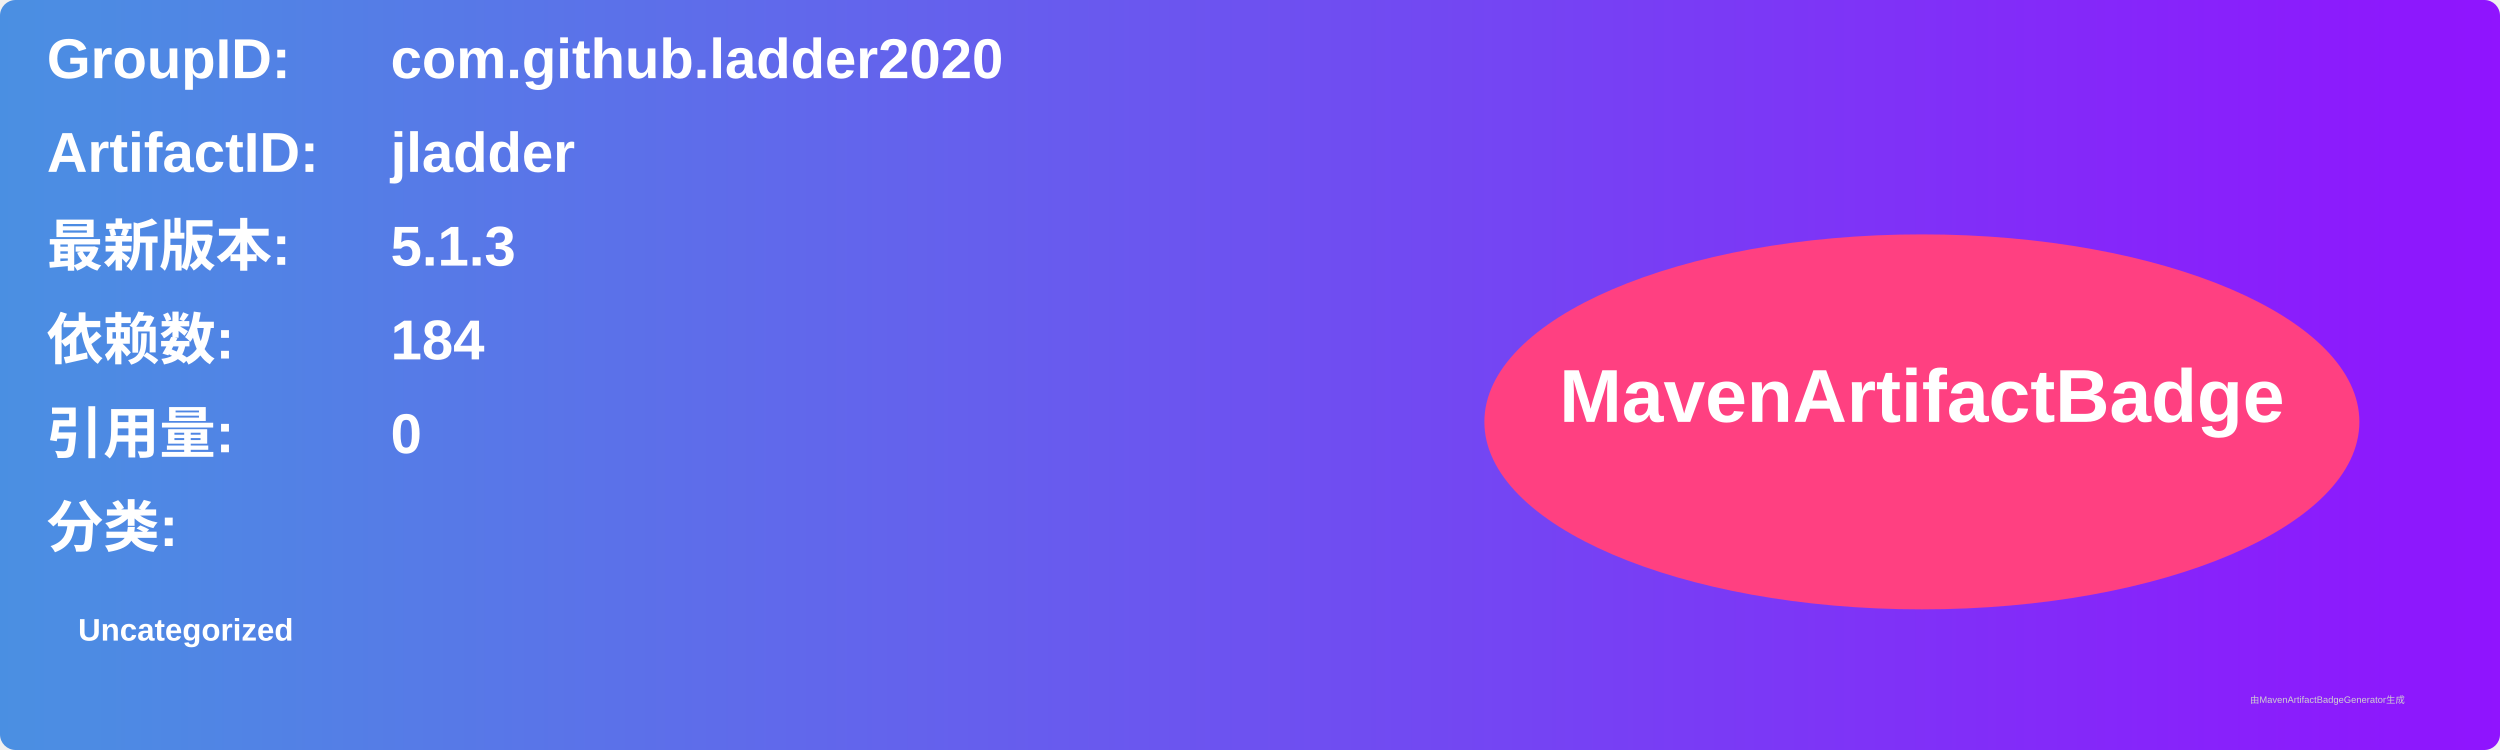
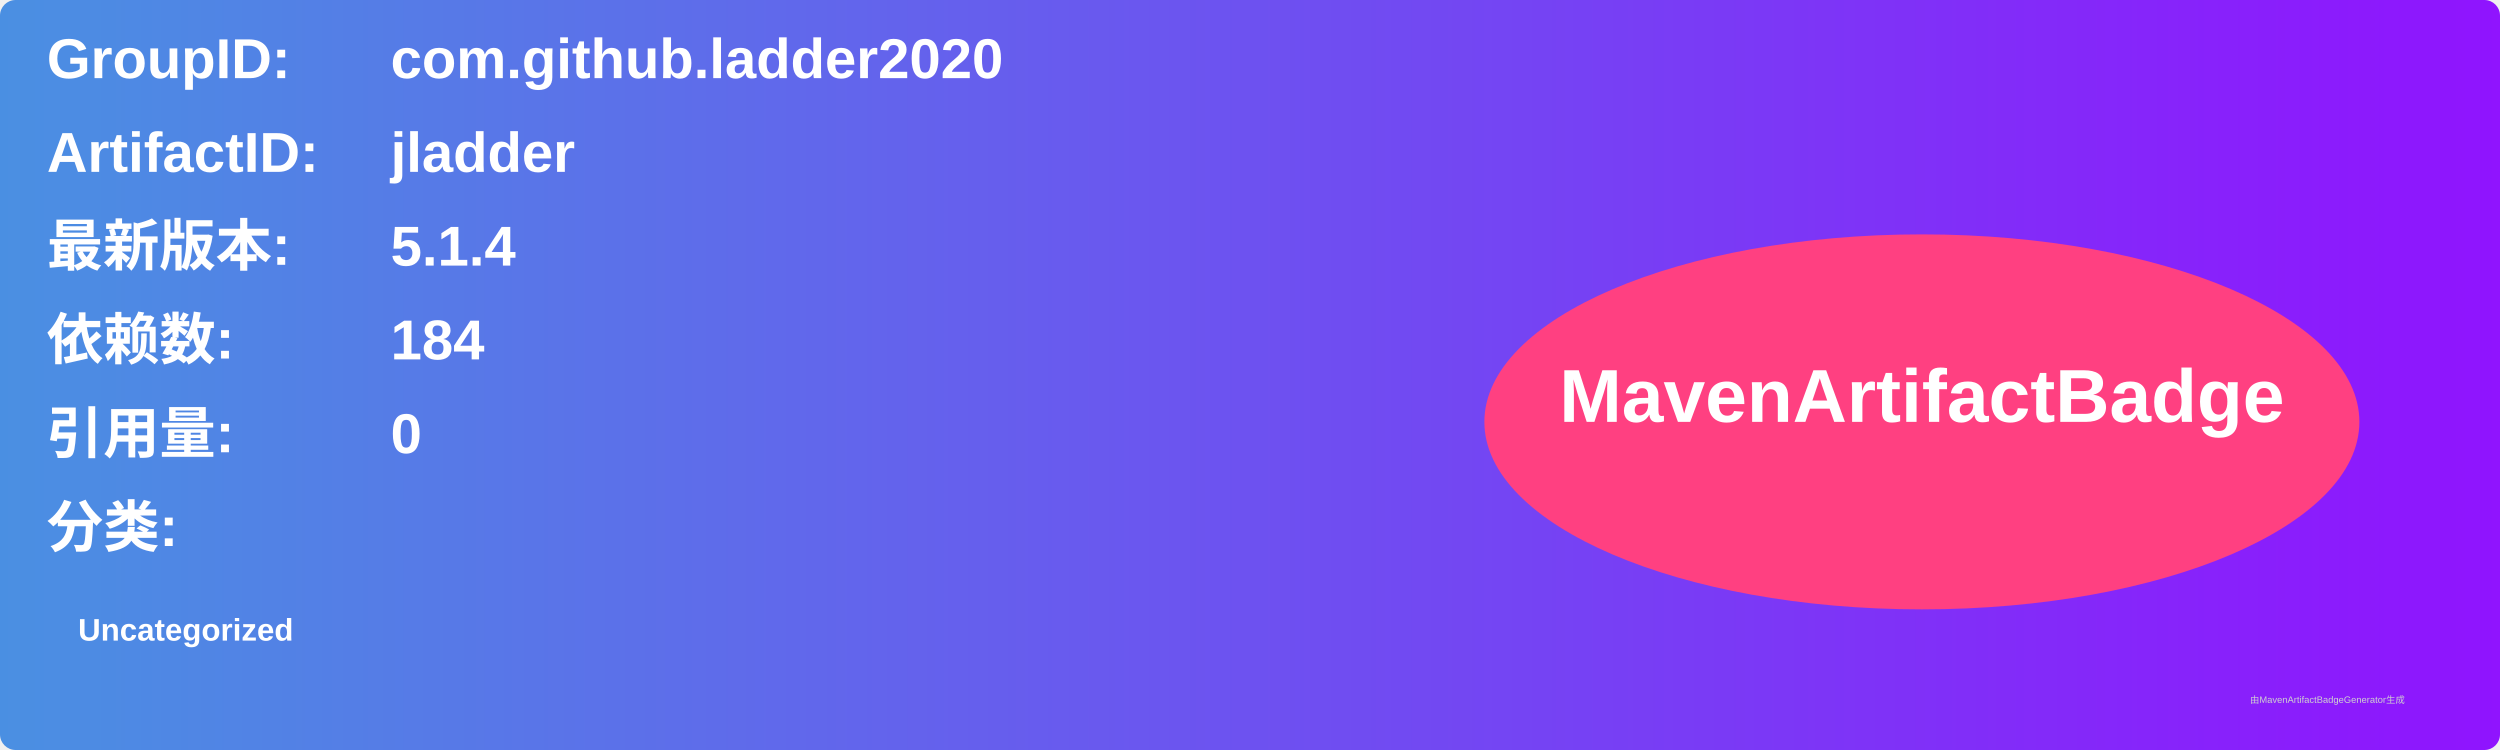
<svg xmlns="http://www.w3.org/2000/svg" width="800" height="240" viewBox="0 0 800 240">
  <linearGradient id="grad" x1="0%" y1="0%" x2="100%" y2="0%">
    <stop offset="0%" stop-color="#4a90e2" />
    <stop offset="100%" stop-color="#9013fe" />
  </linearGradient>
  <rect width="100%" height="100%" rx="5" ry="5" fill="url(#grad)" />
  <g transform="translate(15, 15)">
    <text x="0" y="10" font-family="Arial" font-size="18" fill="white" font-weight="bold" width="260">GroupID:</text>
    <text x="110" y="10" font-family="Arial" font-size="18" fill="white" font-weight="bold" width="460">com.github.ladder2020</text>
    <text x="0" y="40" font-family="Arial" font-size="18" fill="white" font-weight="bold" width="260">ArtifactID:</text>
    <text x="110" y="40" font-family="Arial" font-size="18" fill="white" font-weight="bold" width="460">jladder</text>
    <text x="0" y="70" font-family="Arial" font-size="18" fill="white" font-weight="bold">最新版本:</text>
    <text x="110" y="70" font-family="Arial" font-size="18" fill="white" font-weight="bold">
-       <tspan font-weight="bold">5.1.3</tspan>
+       <tspan font-weight="bold">5.1.4</tspan>
    </text>
    <text x="0" y="100" font-family="Arial" font-size="18" fill="white" font-weight="bold">依赖数: </text>
    <text x="110" y="100" font-family="Arial" font-size="18" fill="white">
      <tspan font-weight="bold">184</tspan>
    </text>
    <text x="0" y="130" font-family="Arial" font-size="18" fill="white" font-weight="bold">引用量: </text>
    <text x="110" y="130" font-family="Arial" font-size="18" fill="white">
      <tspan font-weight="bold">0</tspan>
    </text>
    <text x="0" y="160" font-family="Arial" font-size="18" fill="white" font-weight="bold">分类:</text>
    <text x="10" y="190" font-family="Arial" font-size="10" fill="white">
      <tspan font-weight="bold">Uncategorized</tspan>
    </text>
    <ellipse cx="600" cy="120" rx="140" ry="60" fill="#ff4081" />
    <text x="600" y="120" text-anchor="middle" font-family="Arial" font-size="24" fill="white" font-weight="bold">MavenArtifactBadge</text>
  </g>
  <text x="720" y="225" font-family="Arial" font-size="3" fill="#d0d0d0">由MavenArtifactBadgeGenerator生成</text>
</svg>
